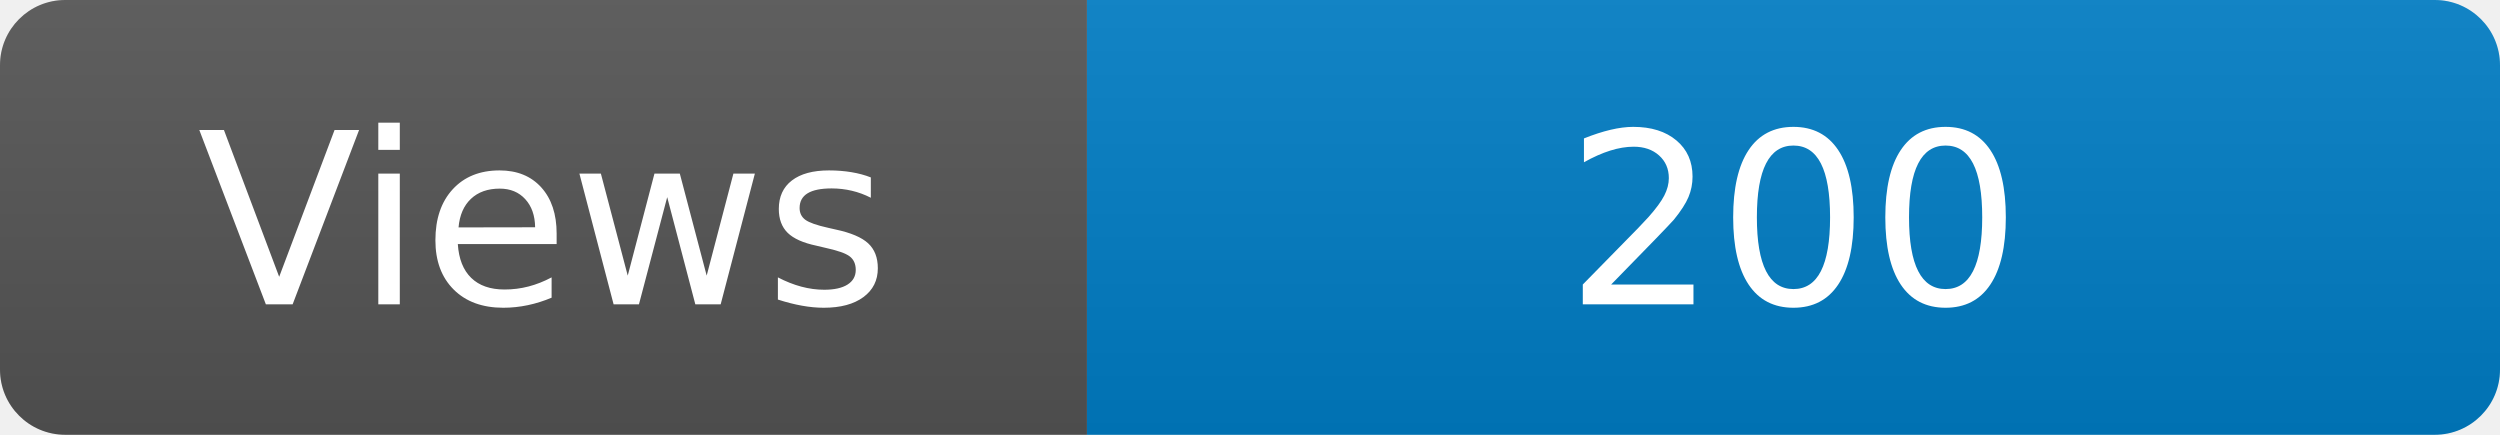
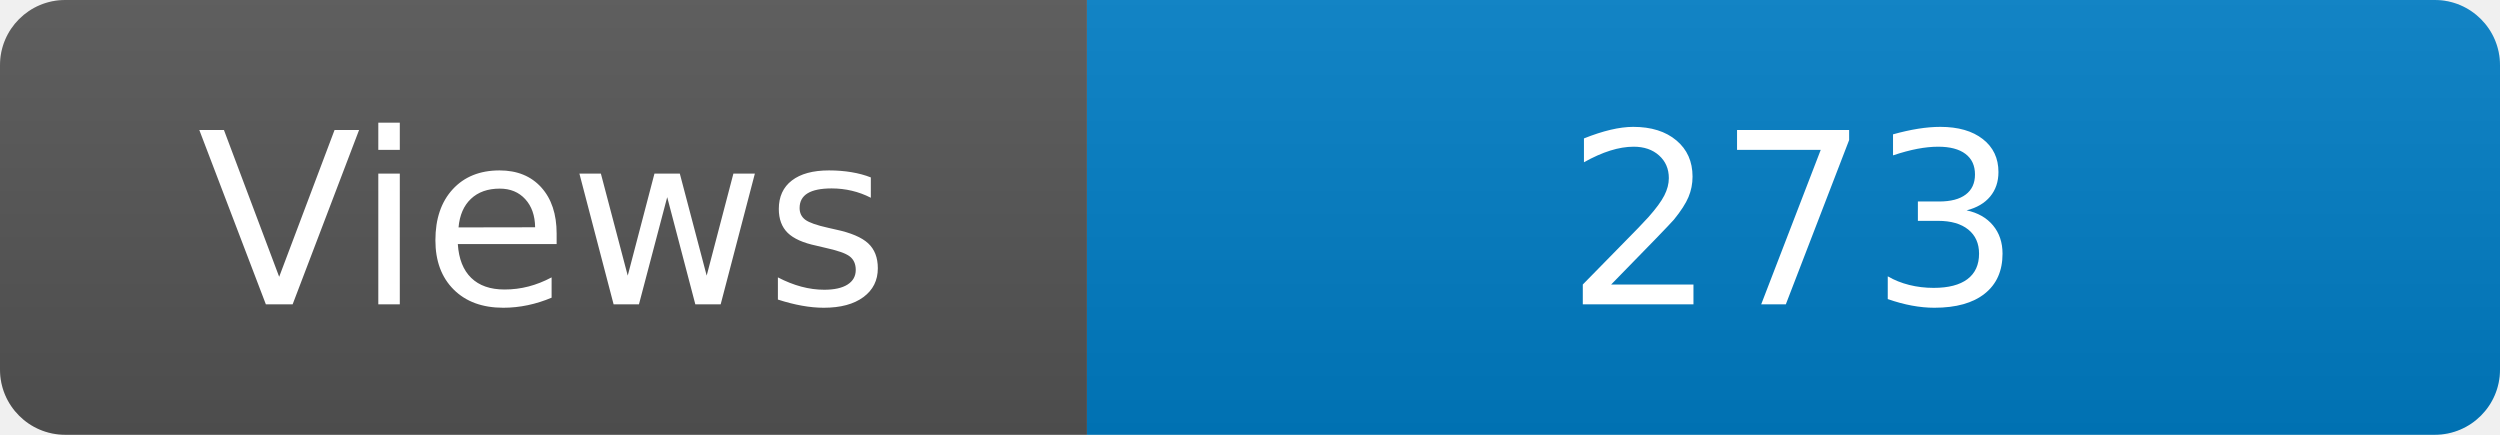
<svg xmlns="http://www.w3.org/2000/svg" width="115" height="20" role="img" aria-label="Maintained?: yes">
  <linearGradient id="s" x2="0" y2="100%">
    <stop offset="0" stop-color="#bbb" stop-opacity=".1" />
    <stop offset="1" stop-opacity=".1" />
  </linearGradient>
  <clipPath id="r">
    <rect width="115" height="20" rx="3" fill="#fff" />
  </clipPath>
  <g clip-path="url(#r)">
    <rect width="50" height="20" fill="#555" />
    <rect x="50" width="160" height="20" fill="#007ec6" />
    <rect width="115" height="20" fill="url(#s)" />
  </g>
  <g fill="#fff" text-anchor="middle" font-family="Verdana,Geneva,DejaVu Sans,sans-serif" font-size="110">
    <text x="250" y="140" transform="scale(.1)" fill="#fff">Views</text>
-     <text x="825" y="140" transform="scale(.1)" fill="#fff">200</text>
+     <text x="825" y="140" transform="scale(.1)" fill="#fff">273</text>
  </g>
</svg>
